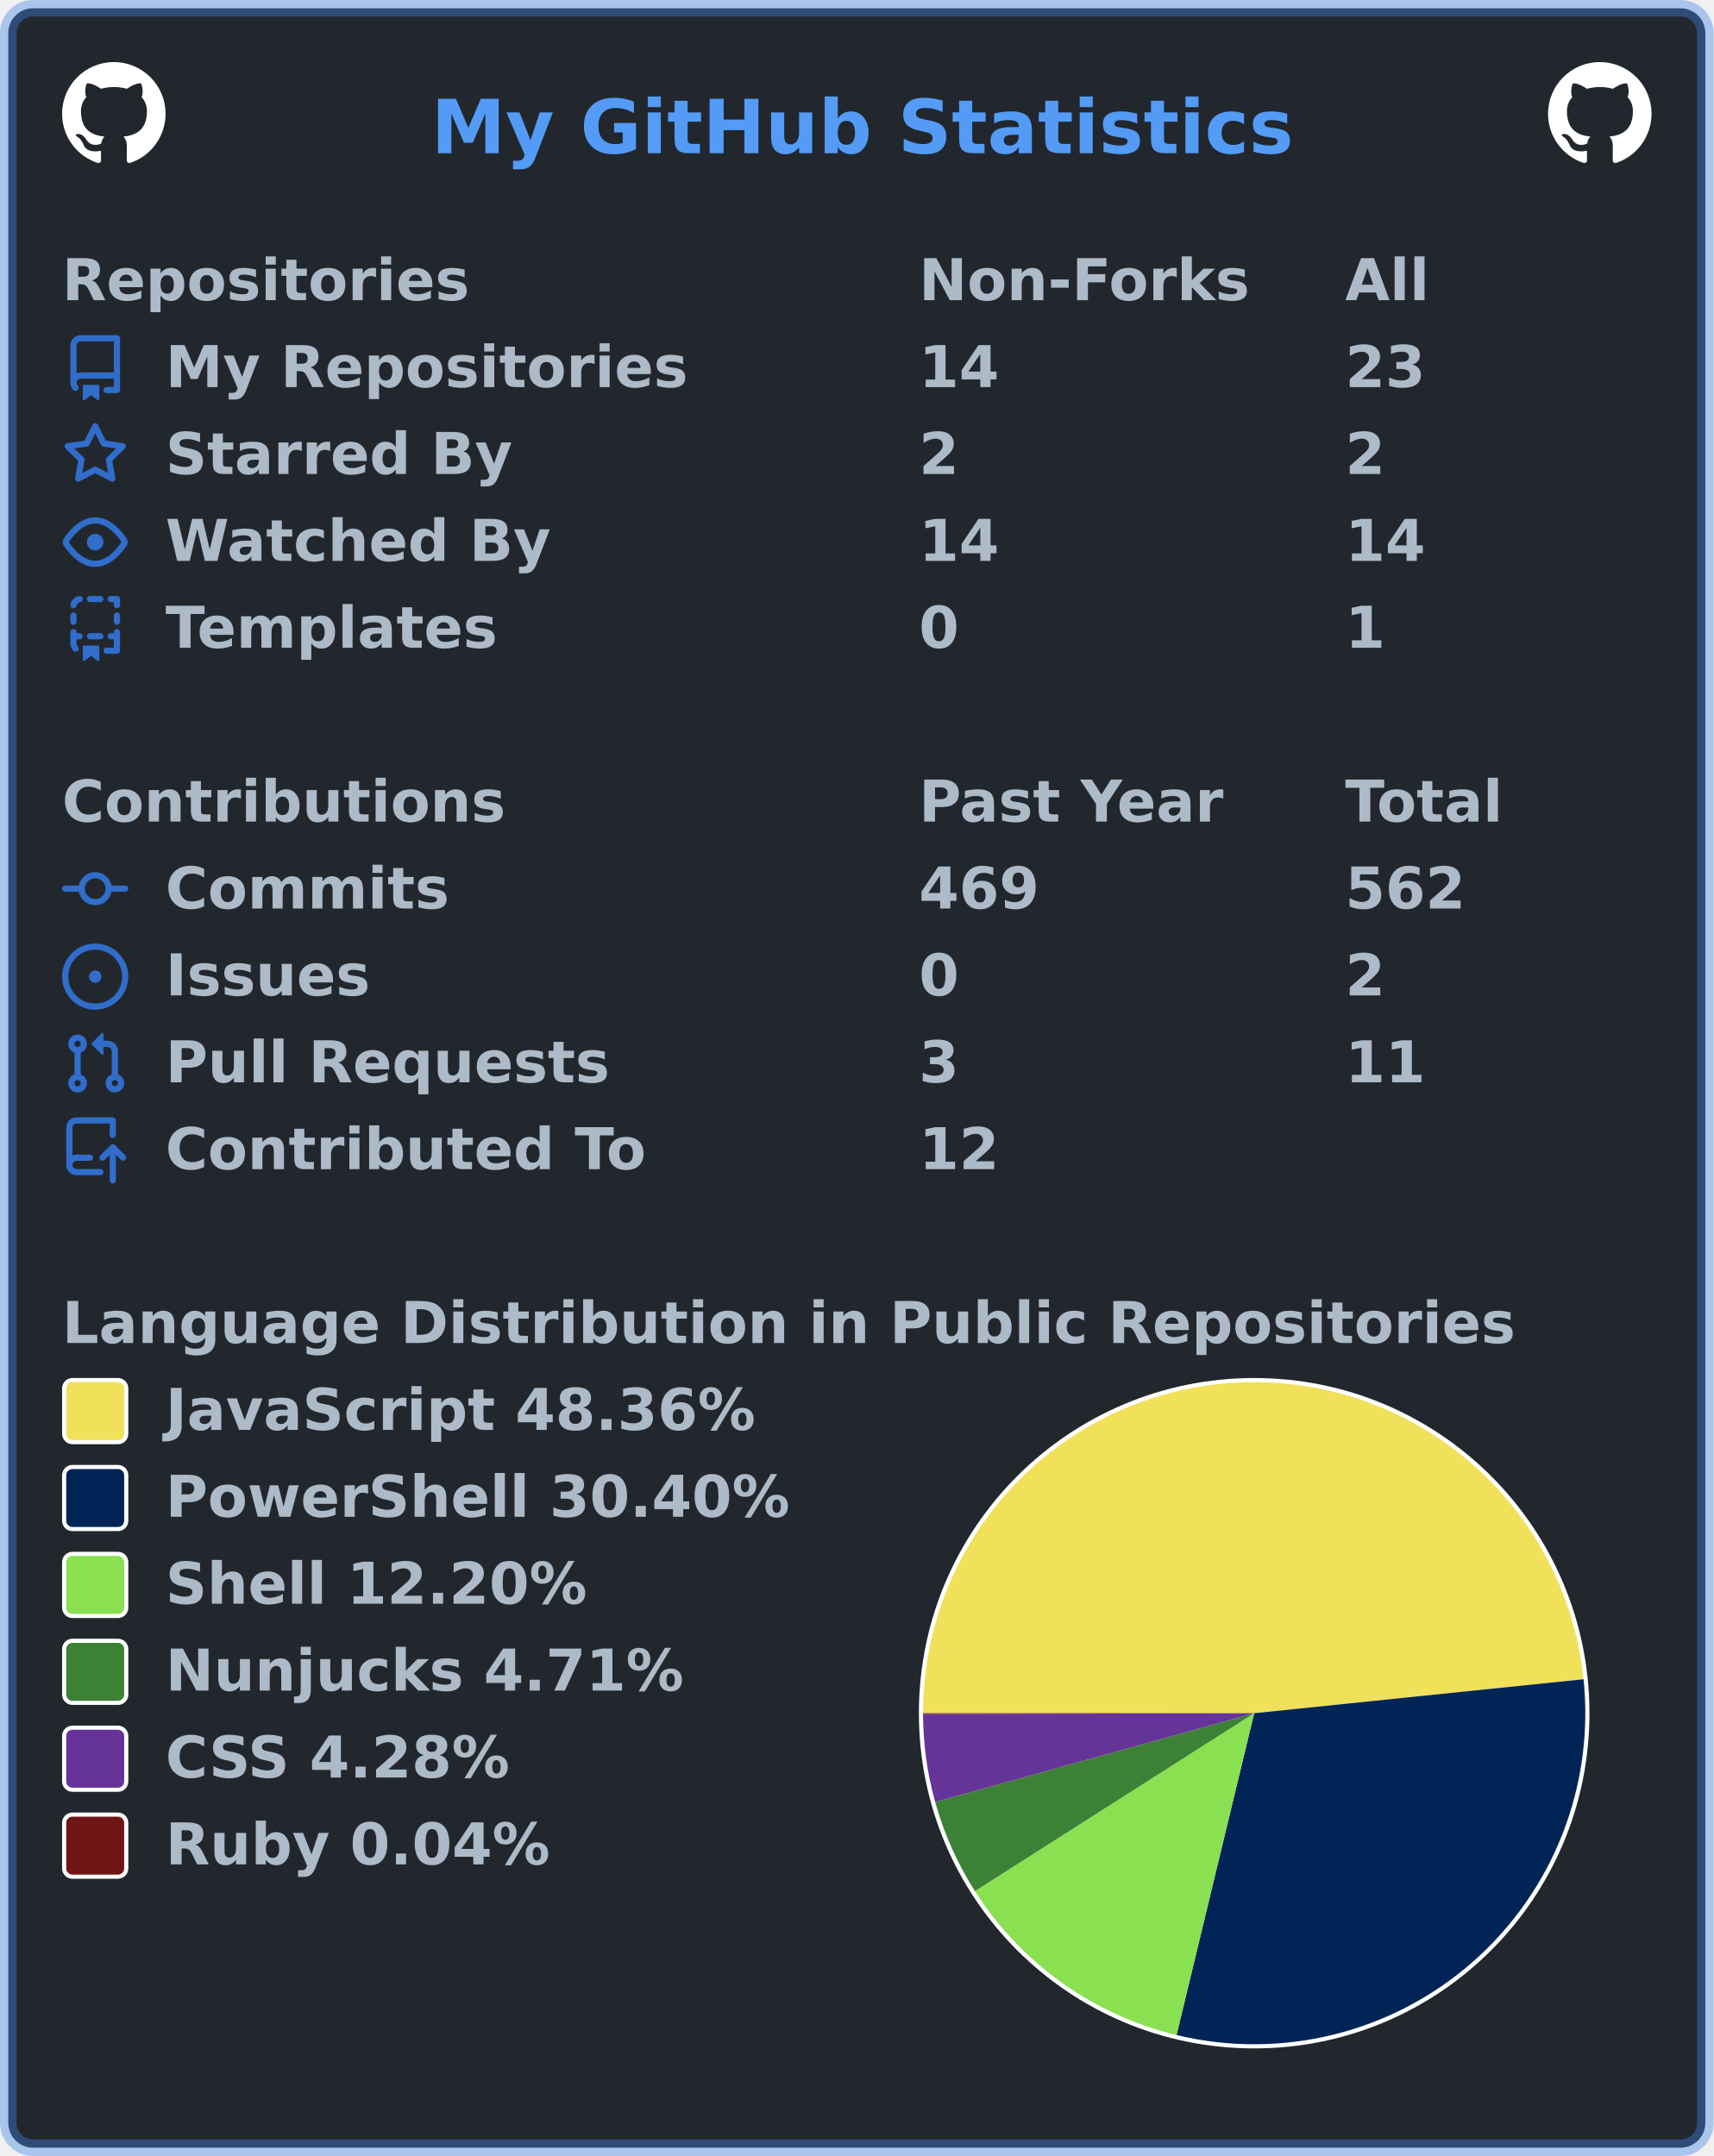
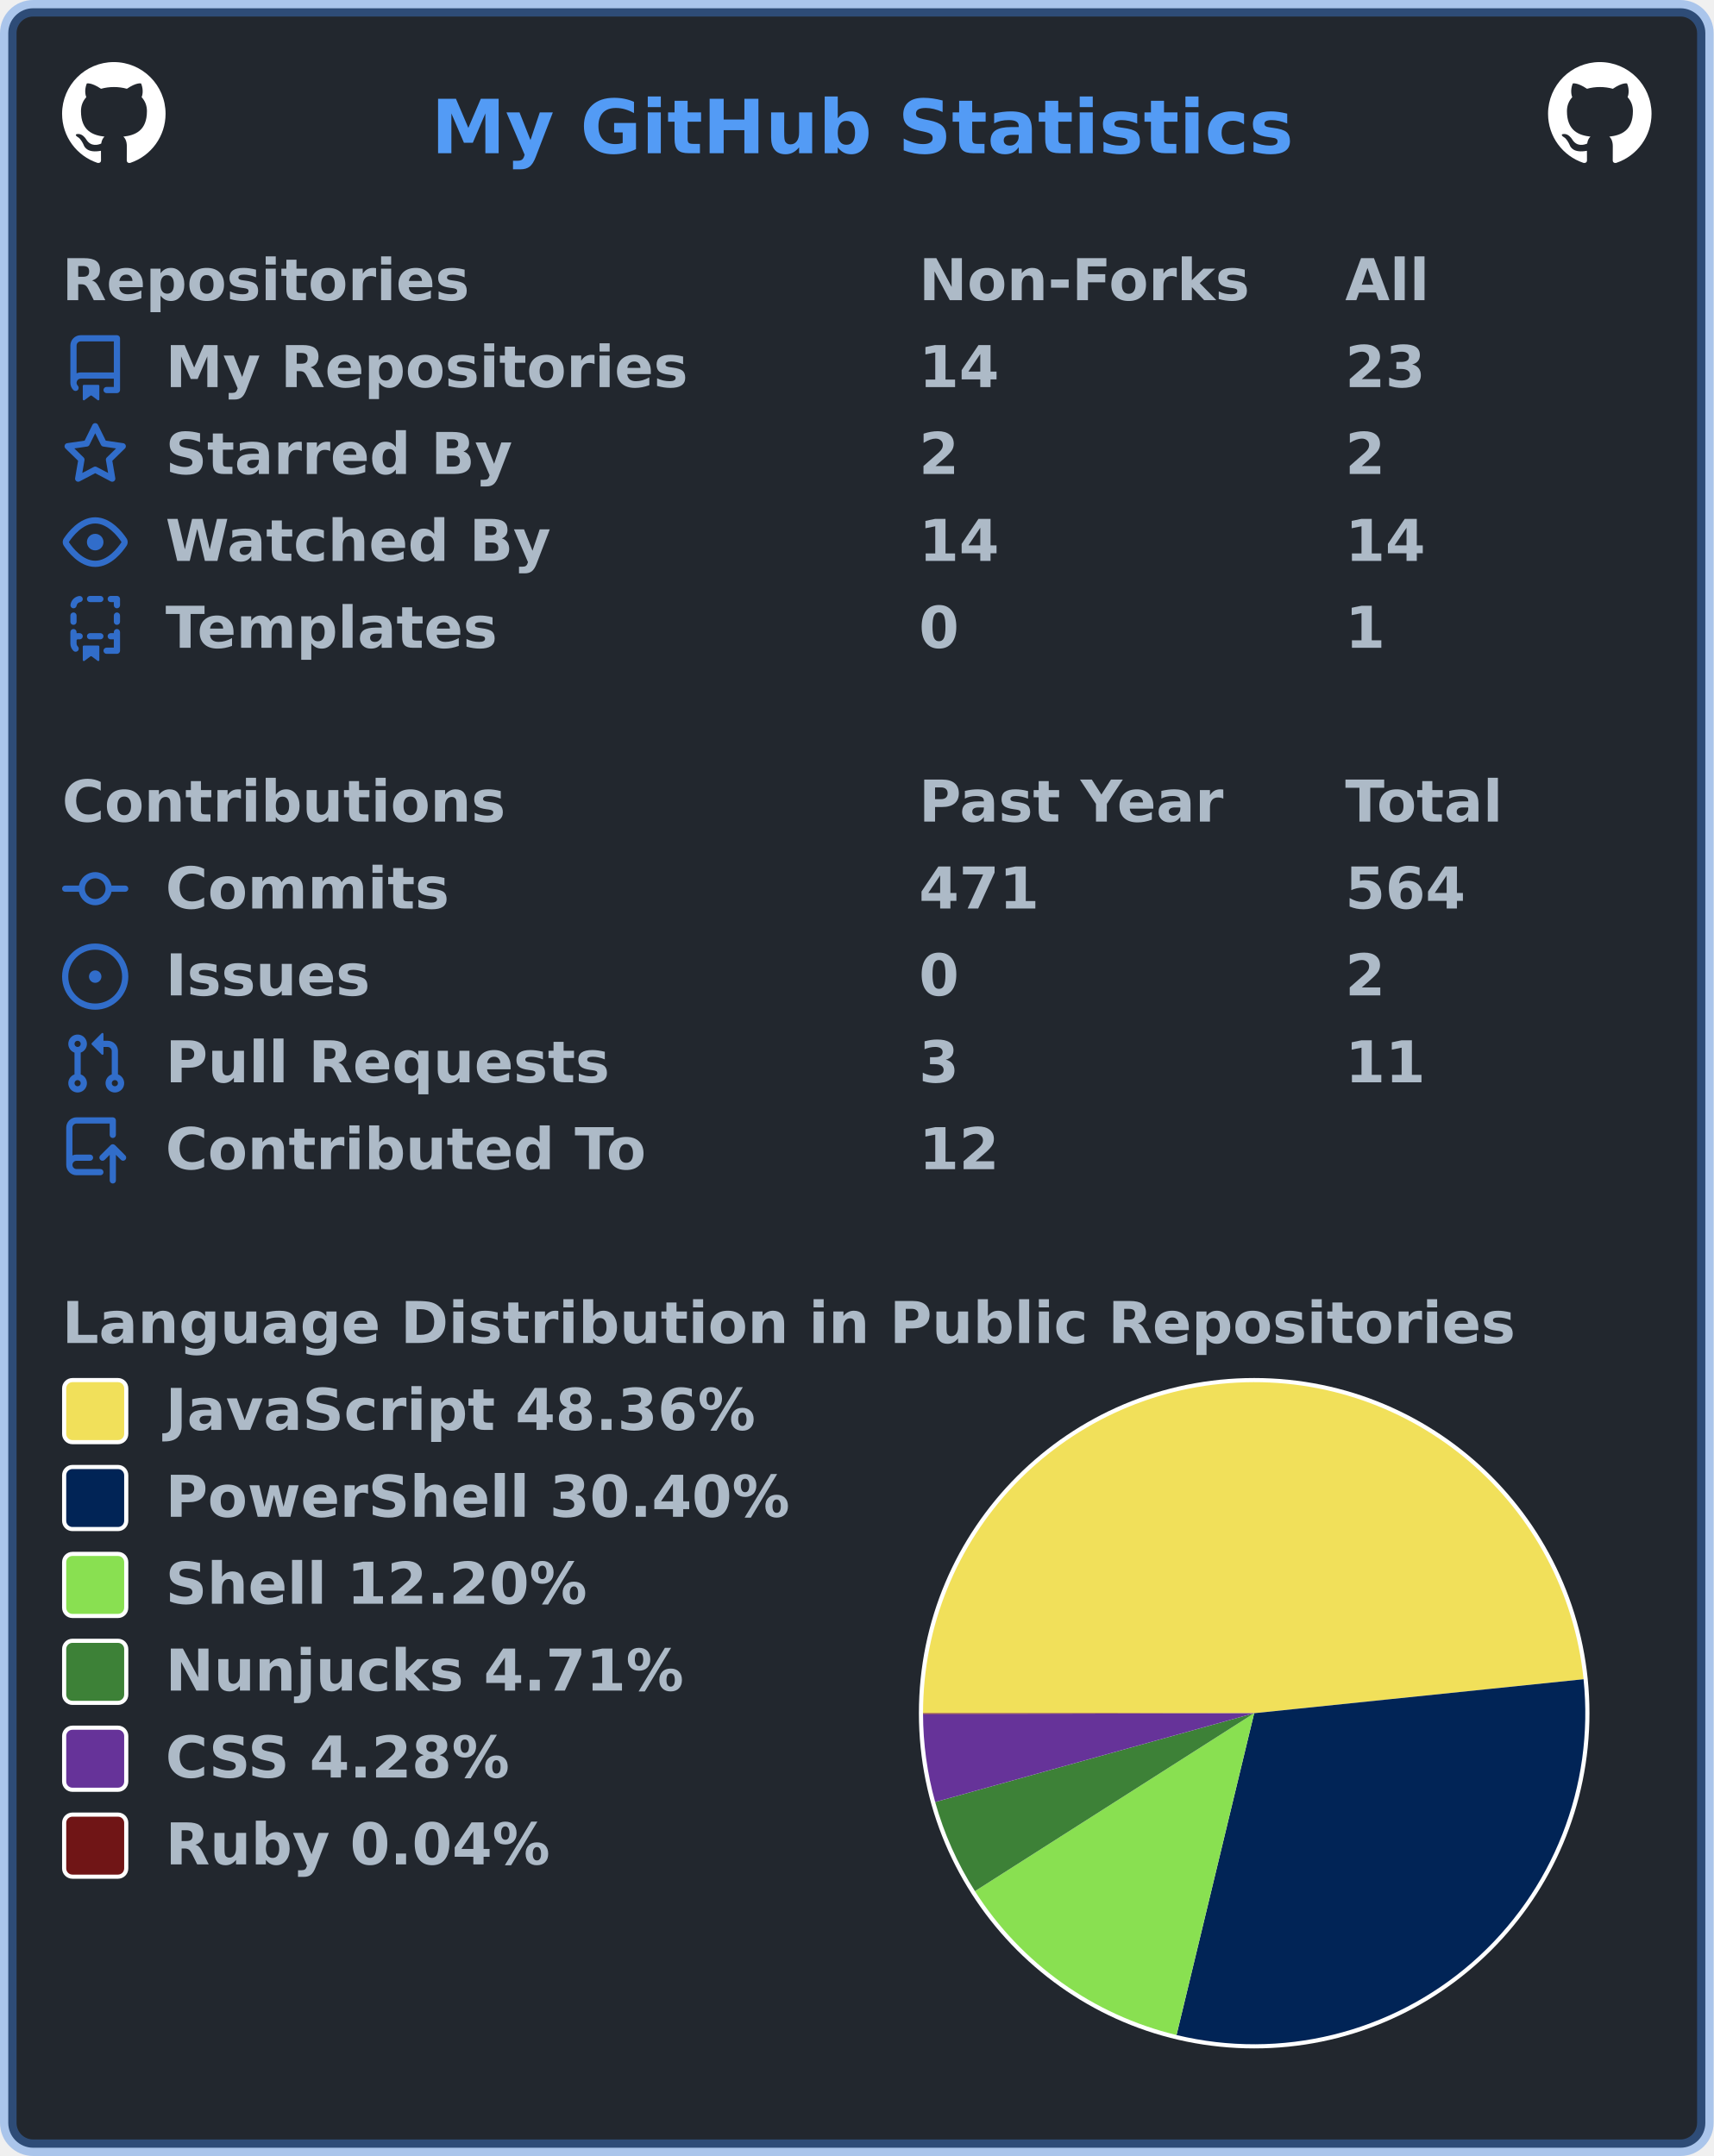
<svg xmlns="http://www.w3.org/2000/svg" width="414" height="521" viewBox="0 0 414 521" lang="en" xml:lang="en">
  <rect x="2" y="2" stroke-width="4" rx="6" width="410" height="517" stroke="rgba(65,132,228,0.4)" fill="#22272e" />
  <g font-weight="600" font-size="110pt" font-family="Verdana,Geneva,DejaVu Sans,sans-serif" text-rendering="geometricPrecision">
    <text x="847" y="301" lengthAdjust="spacingAndGlyphs" textLength="1671" transform="scale(0.123)" fill="#539bf5">My GitHub Statistics</text>
    <svg x="15" y="15" width="25" height="25" viewBox="0 0 16 16">
      <path fill="#ffffff" fill-rule="evenodd" d="M8 0C3.58 0 0 3.58 0 8c0 3.54 2.29 6.53 5.47 7.59.4.07.55-.17.55-.38 0-.19-.01-.82-.01-1.49-2.01.37-2.53-.49-2.69-.94-.09-.23-.48-.94-.82-1.13-.28-.15-.68-.52-.01-.53.63-.01 1.08.58 1.23.82.72 1.21 1.87.87 2.33.66.07-.52.28-.87.51-1.07-1.78-.2-3.64-.89-3.64-3.95 0-.87.31-1.59.82-2.15-.08-.2-.36-1.02.08-2.12 0 0 .67-.21 2.2.82.64-.18 1.32-.27 2-.27.68 0 1.36.09 2 .27 1.53-1.04 2.2-.82 2.2-.82.44 1.1.16 1.92.08 2.12.51.56.82 1.27.82 2.15 0 3.07-1.87 3.75-3.65 3.95.29.25.54.73.54 1.48 0 1.07-.01 1.93-.01 2.2 0 .21.15.46.55.38A8.013 8.013 0 0016 8c0-4.42-3.58-8-8-8z" />
    </svg>
    <svg x="374" y="15" width="25" height="25" viewBox="0 0 16 16">
      <path fill="#ffffff" fill-rule="evenodd" d="M8 0C3.58 0 0 3.58 0 8c0 3.54 2.29 6.53 5.47 7.59.4.07.55-.17.55-.38 0-.19-.01-.82-.01-1.49-2.01.37-2.53-.49-2.69-.94-.09-.23-.48-.94-.82-1.13-.28-.15-.68-.52-.01-.53.63-.01 1.08.58 1.23.82.72 1.21 1.87.87 2.33.66.07-.52.28-.87.51-1.07-1.78-.2-3.64-.89-3.64-3.95 0-.87.31-1.59.82-2.15-.08-.2-.36-1.02.08-2.12 0 0 .67-.21 2.2.82.64-.18 1.32-.27 2-.27.68 0 1.36.09 2 .27 1.53-1.04 2.2-.82 2.2-.82.44 1.1.16 1.92.08 2.12.51.56.82 1.27.82 2.15 0 3.07-1.87 3.75-3.65 3.95.29.25.54.73.54 1.48 0 1.07-.01 1.93-.01 2.2 0 .21.15.46.55.38A8.013 8.013 0 0016 8c0-4.42-3.58-8-8-8z" />
    </svg>
    <g transform="translate(0, 60)" fill="#adbac7">
      <g transform="translate(15, 0)">
        <g transform="scale(0.095)">
          <text x="0" y="132" textLength="1020" lengthAdjust="spacingAndGlyphs">Repositories</text>
          <text x="2179" y="132" textLength="832" lengthAdjust="spacingAndGlyphs">Non-Forks</text>
          <text x="3263" y="132" textLength="206" lengthAdjust="spacingAndGlyphs">All</text>
        </g>
      </g>
      <g transform="translate(15, 21)">
        <path fill="#316dca" fill-rule="evenodd" d="M2 2.5A2.5 2.5 0 014.5 0h8.75a.75.75 0 01.75.75v12.5a.75.75 0 01-.75.75h-2.5a.75.75 0 110-1.5h1.75v-2h-8a1 1 0 00-.714 1.7.75.75 0 01-1.072 1.05A2.495 2.495 0 012 11.5v-9zm10.5-1V9h-8c-.356 0-.694.074-1 .208V2.5a1 1 0 011-1h8zM5 12.25v3.25a.25.25 0 00.4.2l1.45-1.087a.25.25 0 01.3 0L8.6 15.7a.25.25 0 00.4-.2v-3.25a.25.25 0 00-.25-.25h-3.5a.25.25 0 00-.25.25z" />
        <g transform="scale(0.095)">
          <text lengthAdjust="spacingAndGlyphs" textLength="1312" x="263" y="132">My Repositories</text>
          <text lengthAdjust="spacingAndGlyphs" textLength="210" x="2179" y="132">14</text>
          <text lengthAdjust="spacingAndGlyphs" textLength="210" x="3263" y="132">23</text>
        </g>
      </g>
      <g transform="translate(15, 42)">
        <path fill="#316dca" fill-rule="evenodd" d="M8 .25a.75.75 0 01.673.418l1.882 3.815 4.21.612a.75.75 0 01.416 1.279l-3.046 2.97.719 4.192a.75.75 0 01-1.088.791L8 12.347l-3.766 1.98a.75.75 0 01-1.088-.79l.72-4.194L.818 6.374a.75.75 0 01.416-1.28l4.21-.611L7.327.668A.75.75 0 018 .25zm0 2.445L6.615 5.5a.75.75 0 01-.564.41l-3.097.45 2.24 2.184a.75.75 0 01.216.664l-.528 3.084 2.769-1.456a.75.75 0 01.698 0l2.77 1.456-.53-3.084a.75.75 0 01.216-.664l2.24-2.183-3.096-.45a.75.75 0 01-.564-.41L8 2.694v.001z" />
        <g transform="scale(0.095)">
          <text lengthAdjust="spacingAndGlyphs" textLength="874" x="263" y="132">Starred By</text>
          <text lengthAdjust="spacingAndGlyphs" textLength="105" x="2179" y="132">2</text>
          <text lengthAdjust="spacingAndGlyphs" textLength="105" x="3263" y="132">2</text>
        </g>
      </g>
      <g transform="translate(15, 63)">
        <path fill="#316dca" fill-rule="evenodd" d="M1.679 7.932c.412-.621 1.242-1.75 2.366-2.717C5.175 4.242 6.527 3.5 8 3.5c1.473 0 2.824.742 3.955 1.715 1.124.967 1.954 2.096 2.366 2.717a.119.119 0 010 .136c-.412.621-1.242 1.75-2.366 2.717C10.825 11.758 9.473 12.5 8 12.5c-1.473 0-2.824-.742-3.955-1.715C2.92 9.818 2.09 8.69 1.679 8.068a.119.119 0 010-.136zM8 2c-1.981 0-3.67.992-4.933 2.078C1.797 5.169.88 6.423.43 7.1a1.619 1.619 0 000 1.798c.45.678 1.367 1.932 2.637 3.024C4.329 13.008 6.019 14 8 14c1.981 0 3.67-.992 4.933-2.078 1.27-1.091 2.187-2.345 2.637-3.023a1.619 1.619 0 000-1.798c-.45-.678-1.367-1.932-2.637-3.023C11.671 2.992 9.981 2 8 2zm0 8a2 2 0 100-4 2 2 0 000 4z" />
        <g transform="scale(0.095)">
          <text lengthAdjust="spacingAndGlyphs" textLength="993" x="263" y="132">Watched By</text>
          <text lengthAdjust="spacingAndGlyphs" textLength="210" x="2179" y="132">14</text>
          <text lengthAdjust="spacingAndGlyphs" textLength="210" x="3263" y="132">14</text>
        </g>
      </g>
      <g transform="translate(15, 84)">
        <path fill="#316dca" fill-rule="evenodd" d="M6 .75A.75.75 0 016.75 0h2.5a.75.75 0 010 1.5h-2.5A.75.75 0 016 .75zm5 0a.75.75 0 01.75-.75h1.5a.75.75 0 01.75.75v1.5a.75.75 0 01-1.5 0V1.5h-.75A.75.75 0 0111 .75zM4.992.662a.75.75 0 01-.636.848c-.436.063-.783.41-.846.846a.75.75 0 01-1.485-.212A2.501 2.501 0 014.144.025a.75.75 0 01.848.637zM2.75 4a.75.75 0 01.75.75v1.5a.75.75 0 01-1.5 0v-1.5A.75.75 0 012.75 4zm10.5 0a.75.75 0 01.75.75v1.5a.75.75 0 01-1.5 0v-1.5a.75.75 0 01.75-.75zM2.75 8a.75.75 0 01.75.75v.268A1.72 1.72 0 013.75 9h.5a.75.75 0 010 1.5h-.5a.25.25 0 00-.25.25v.75c0 .28.114.532.3.714a.75.75 0 01-1.05 1.072A2.495 2.495 0 012 11.5V8.75A.75.75 0 012.75 8zm10.5 0a.75.75 0 01.75.75v4.5a.75.75 0 01-.75.75h-2.5a.75.75 0 010-1.5h1.75v-2h-.75a.75.75 0 010-1.5h.75v-.25a.75.75 0 01.75-.75zM6 9.75A.75.75 0 016.75 9h2.5a.75.75 0 010 1.5h-2.5A.75.75 0 016 9.75zm-1 2.5v3.25a.25.25 0 00.4.2l1.45-1.087a.25.25 0 01.3 0L8.6 15.7a.25.25 0 00.4-.2v-3.25a.25.25 0 00-.25-.25h-3.5a.25.25 0 00-.25.25z" />
        <g transform="scale(0.095)">
          <text lengthAdjust="spacingAndGlyphs" textLength="868" x="263" y="132">Templates</text>
          <text lengthAdjust="spacingAndGlyphs" textLength="105" x="2179" y="132">0</text>
          <text lengthAdjust="spacingAndGlyphs" textLength="105" x="3263" y="132">1</text>
        </g>
      </g>
    </g>
    <g transform="translate(0, 186)" fill="#adbac7">
      <g transform="translate(15, 0)">
        <g transform="scale(0.095)">
          <text x="0" y="132" textLength="1112" lengthAdjust="spacingAndGlyphs">Contributions</text>
          <text x="2179" y="132" textLength="774" lengthAdjust="spacingAndGlyphs">Past Year</text>
          <text x="3263" y="132" textLength="414" lengthAdjust="spacingAndGlyphs">Total</text>
        </g>
      </g>
      <g transform="translate(15, 21)">
        <path fill="#316dca" fill-rule="evenodd" d="M10.5 7.75a2.5 2.5 0 11-5 0 2.5 2.5 0 015 0zm1.43.75a4.002 4.002 0 01-7.86 0H.75a.75.75 0 110-1.5h3.32a4.001 4.001 0 017.86 0h3.32a.75.75 0 110 1.5h-3.32z" />
        <g transform="scale(0.095)">
          <text lengthAdjust="spacingAndGlyphs" textLength="734" x="263" y="132">Commits</text>
-           <text lengthAdjust="spacingAndGlyphs" textLength="315" x="2179" y="132">469</text>
-           <text lengthAdjust="spacingAndGlyphs" textLength="315" x="3263" y="132">562</text>
+           <text lengthAdjust="spacingAndGlyphs" textLength="315" x="2179" y="132">471</text>
+           <text lengthAdjust="spacingAndGlyphs" textLength="315" x="3263" y="132">564</text>
        </g>
      </g>
      <g transform="translate(15, 42)">
        <path fill="#316dca" d="M8 9.5a1.5 1.5 0 100-3 1.5 1.5 0 000 3z" />
        <path fill="#316dca" fill-rule="evenodd" d="M8 0a8 8 0 100 16A8 8 0 008 0zM1.5 8a6.5 6.5 0 1113 0 6.5 6.5 0 01-13 0z" />
        <g transform="scale(0.095)">
          <text lengthAdjust="spacingAndGlyphs" textLength="512" x="263" y="132">Issues</text>
          <text lengthAdjust="spacingAndGlyphs" textLength="105" x="2179" y="132">0</text>
          <text lengthAdjust="spacingAndGlyphs" textLength="105" x="3263" y="132">2</text>
        </g>
      </g>
      <g transform="translate(15, 63)">
        <path fill="#316dca" fill-rule="evenodd" d="M7.177 3.073L9.573.677A.25.25 0 0110 .854v4.792a.25.25 0 01-.427.177L7.177 3.427a.25.25 0 010-.354zM3.75 2.5a.75.75 0 100 1.5.75.75 0 000-1.5zm-2.25.75a2.25 2.25 0 113 2.122v5.256a2.251 2.251 0 11-1.5 0V5.372A2.25 2.25 0 011.5 3.25zM11 2.5h-1V4h1a1 1 0 011 1v5.628a2.251 2.251 0 101.5 0V5A2.5 2.5 0 0011 2.5zm1 10.25a.75.75 0 111.5 0 .75.75 0 01-1.5 0zM3.75 12a.75.75 0 100 1.5.75.75 0 000-1.5z" />
        <g transform="scale(0.095)">
          <text lengthAdjust="spacingAndGlyphs" textLength="1113" x="263" y="132">Pull Requests</text>
          <text lengthAdjust="spacingAndGlyphs" textLength="105" x="2179" y="132">3</text>
          <text lengthAdjust="spacingAndGlyphs" textLength="210" x="3263" y="132">11</text>
        </g>
      </g>
      <g transform="translate(15, 84)">
        <path fill="#316dca" fill-rule="evenodd" d="M1 2.5A2.5 2.5 0 013.5 0h8.75a.75.75 0 01.75.75v3.5a.75.75 0 01-1.5 0V1.5h-8a1 1 0 00-1 1v6.708A2.492 2.492 0 013.5 9h3.25a.75.75 0 010 1.5H3.5a1 1 0 100 2h5.75a.75.75 0 010 1.5H3.5A2.5 2.5 0 011 11.5v-9zm13.23 7.79a.75.75 0 001.06-1.06l-2.505-2.505a.75.75 0 00-1.06 0L9.22 9.229a.75.75 0 001.06 1.061l1.225-1.224v6.184a.75.75 0 001.5 0V9.066l1.224 1.224z" />
        <g transform="scale(0.095)">
          <text lengthAdjust="spacingAndGlyphs" textLength="1234" x="263" y="132">Contributed To</text>
          <text lengthAdjust="spacingAndGlyphs" textLength="210" x="2179" y="132">12</text>
        </g>
      </g>
    </g>
    <g transform="translate(0, 312)" fill="#adbac7">
      <g transform="translate(15, 0)">
        <g transform="scale(0.095)">
          <text x="0" y="132" textLength="3652" lengthAdjust="spacingAndGlyphs">Language Distribution in Public Repositories</text>
        </g>
      </g>
      <g transform="translate(222, 21)">
        <circle cx="81" cy="81" r="81" fill="#ffffff" />
      </g>
      <g transform="translate(223, 22)">
        <g>
          <path fill-rule="evenodd" fill="#f1e05a" d="M 0.0,80 A 80 80 0 0 1 159.577 71.788 L 80,80 Z" />
          <path fill-rule="evenodd" fill="#012456" d="M 159.577,71.788 A 80 80 0 0 1 61.24 157.769 L 80,80 Z" />
          <path fill-rule="evenodd" fill="#89e051" d="M 61.24,157.769 A 80 80 0 0 1 12.54 123.002 L 80,80 Z" />
          <path fill-rule="evenodd" fill="#3d8137" d="M 12.54,123.002 A 80 80 0 0 1 2.932 101.46 L 80,80 Z" />
          <path fill-rule="evenodd" fill="#663399" d="M 2.932,101.46 A 80 80 0 0 1 0 80.204 L 80,80 Z" />
          <path fill-rule="evenodd" fill="#701516" d="M 0,80.204 A 80 80 0 0 1 0.0 80 L 80,80 Z" />
          <animateTransform attributeName="transform" attributeType="XML" type="rotate" from="0 80 80" to="360 80 80" dur="10s" repeatCount="indefinite" />
        </g>
      </g>
      <g transform="translate(15, 21)">
        <rect x="0.5" y="0.5" rx="2" width="15" height="15" fill="#f1e05a" stroke-width="1" stroke="#ffffff" />
        <text transform="scale(0.095)" x="263" y="132" textLength="1516" lengthAdjust="spacingAndGlyphs">JavaScript 48.36%</text>
      </g>
      <g transform="translate(15, 42)">
        <rect x="0.5" y="0.5" rx="2" width="15" height="15" fill="#012456" stroke-width="1" stroke="#ffffff" />
        <text transform="scale(0.095)" x="263" y="132" textLength="1592" lengthAdjust="spacingAndGlyphs">PowerShell 30.40%</text>
      </g>
      <g transform="translate(15, 63)">
        <rect x="0.5" y="0.5" rx="2" width="15" height="15" fill="#89e051" stroke-width="1" stroke="#ffffff" />
        <text transform="scale(0.095)" x="263" y="132" textLength="1088" lengthAdjust="spacingAndGlyphs">Shell 12.20%</text>
      </g>
      <g transform="translate(15, 84)">
        <rect x="0.5" y="0.5" rx="2" width="15" height="15" fill="#3d8137" stroke-width="1" stroke="#ffffff" />
        <text transform="scale(0.095)" x="263" y="132" textLength="1334" lengthAdjust="spacingAndGlyphs">Nunjucks 4.71%</text>
      </g>
      <g transform="translate(15, 105)">
        <rect x="0.5" y="0.5" rx="2" width="15" height="15" fill="#663399" stroke-width="1" stroke="#ffffff" />
        <text transform="scale(0.095)" x="263" y="132" textLength="903" lengthAdjust="spacingAndGlyphs">CSS 4.28%</text>
      </g>
      <g transform="translate(15, 126)">
        <rect x="0.5" y="0.5" rx="2" width="15" height="15" fill="#701516" stroke-width="1" stroke="#ffffff" />
        <text transform="scale(0.095)" x="263" y="132" textLength="999" lengthAdjust="spacingAndGlyphs">Ruby 0.04%</text>
      </g>
    </g>
  </g>
</svg>
